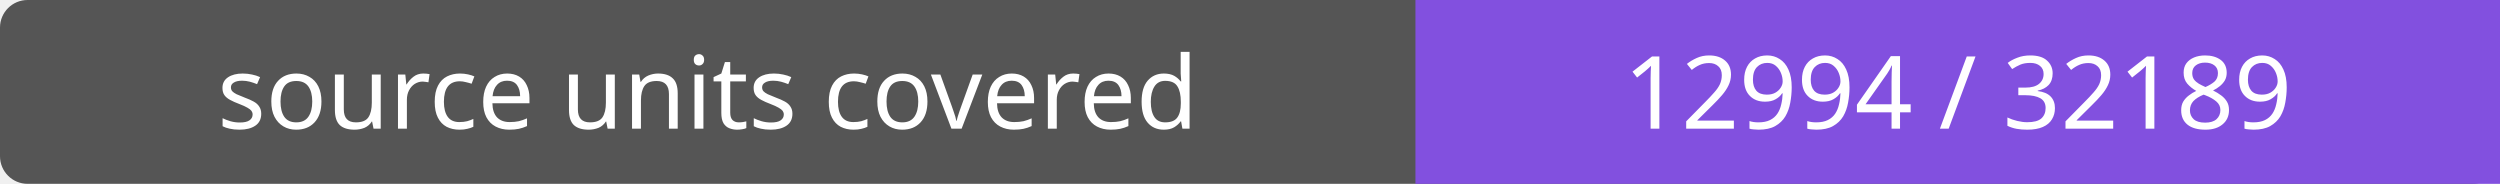
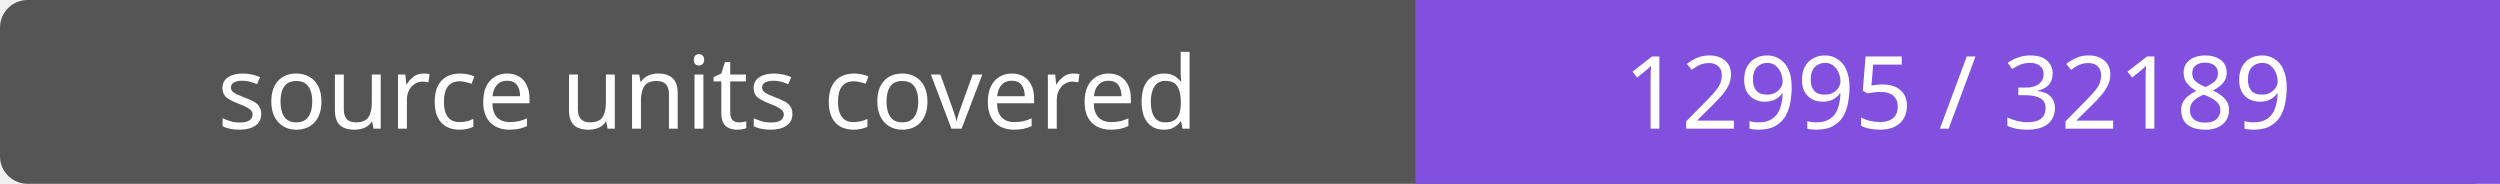
- <svg xmlns="http://www.w3.org/2000/svg" width="272" height="20" role="img" aria-label="source units covered: 12994 / 32189">
+ <svg xmlns="http://www.w3.org/2000/svg" width="272" height="20" role="img" aria-label="source units covered: 12995 / 32189">
  <rect width="272" height="20" rx="3" fill="#555" />
  <path fill="#8250df" d="M154 0h118v20H154z" />
  <g fill="#fff" text-anchor="middle" font-family="Verdana,sans-serif" font-size="11">
    <text x="77.0" y="14">source units covered</text>
-     <text x="213.0" y="14">12994 / 32189</text>
+     <text x="213.0" y="14">12995 / 32189</text>
  </g>
</svg>
